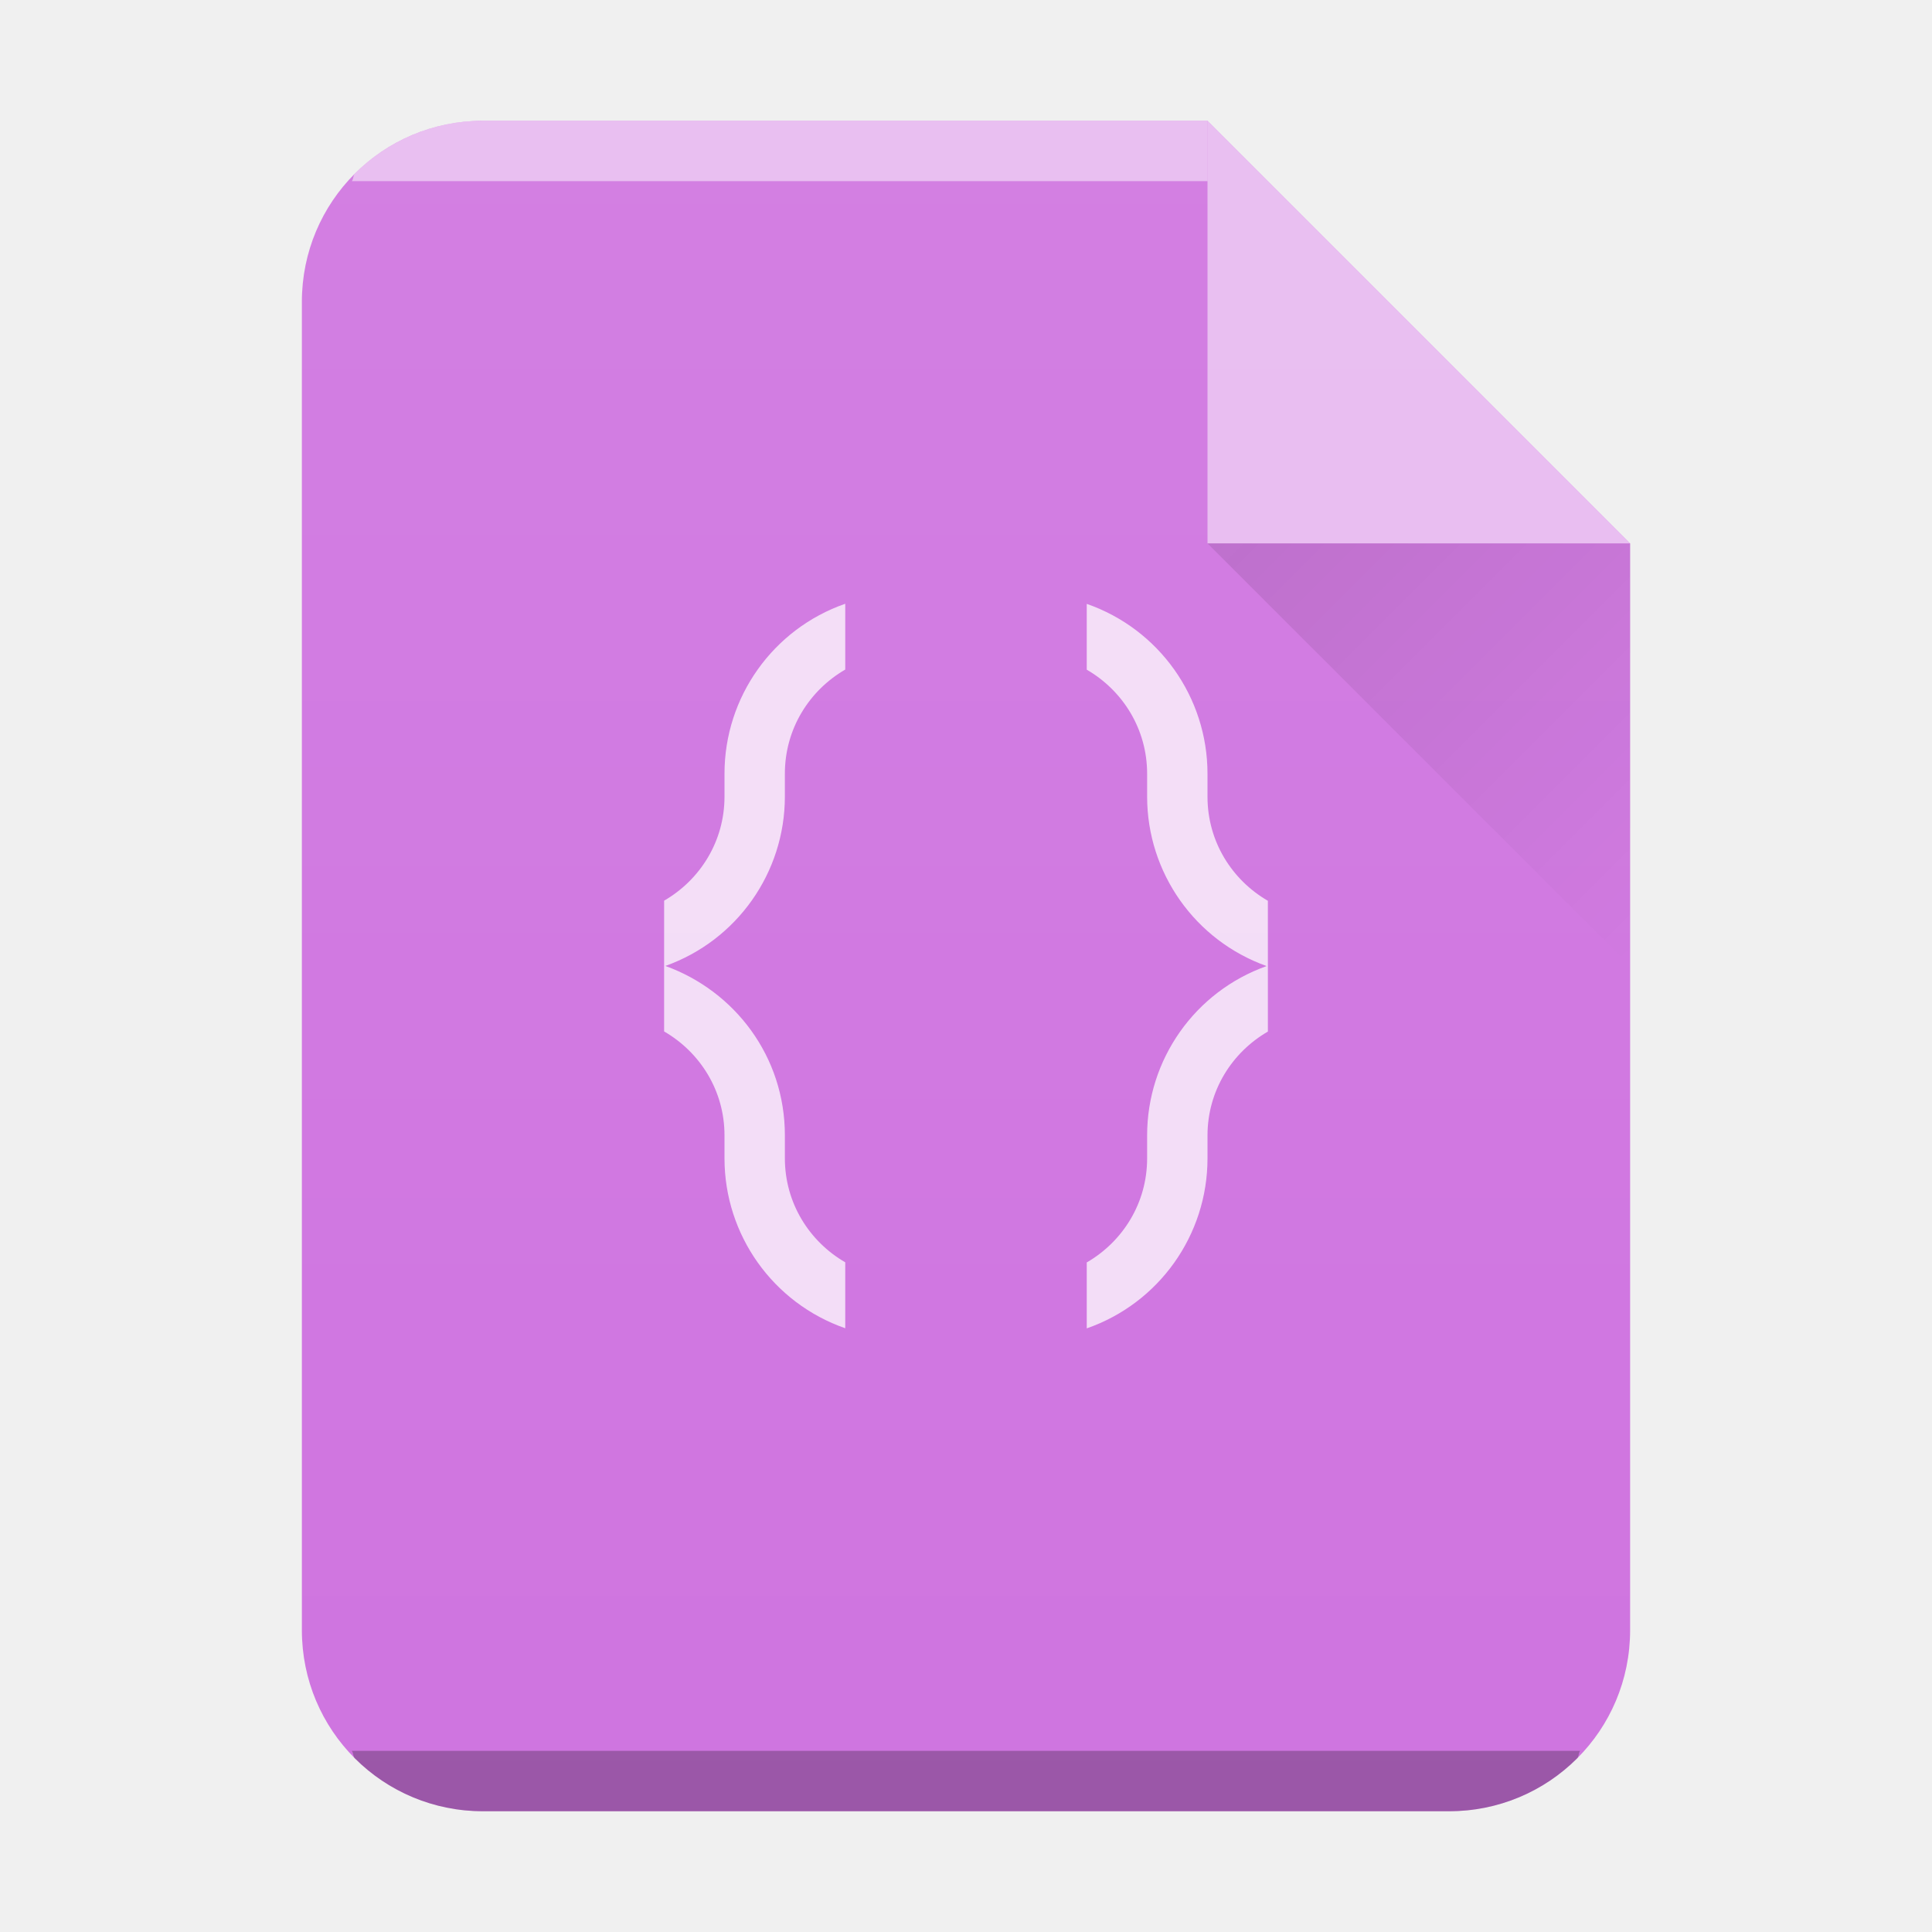
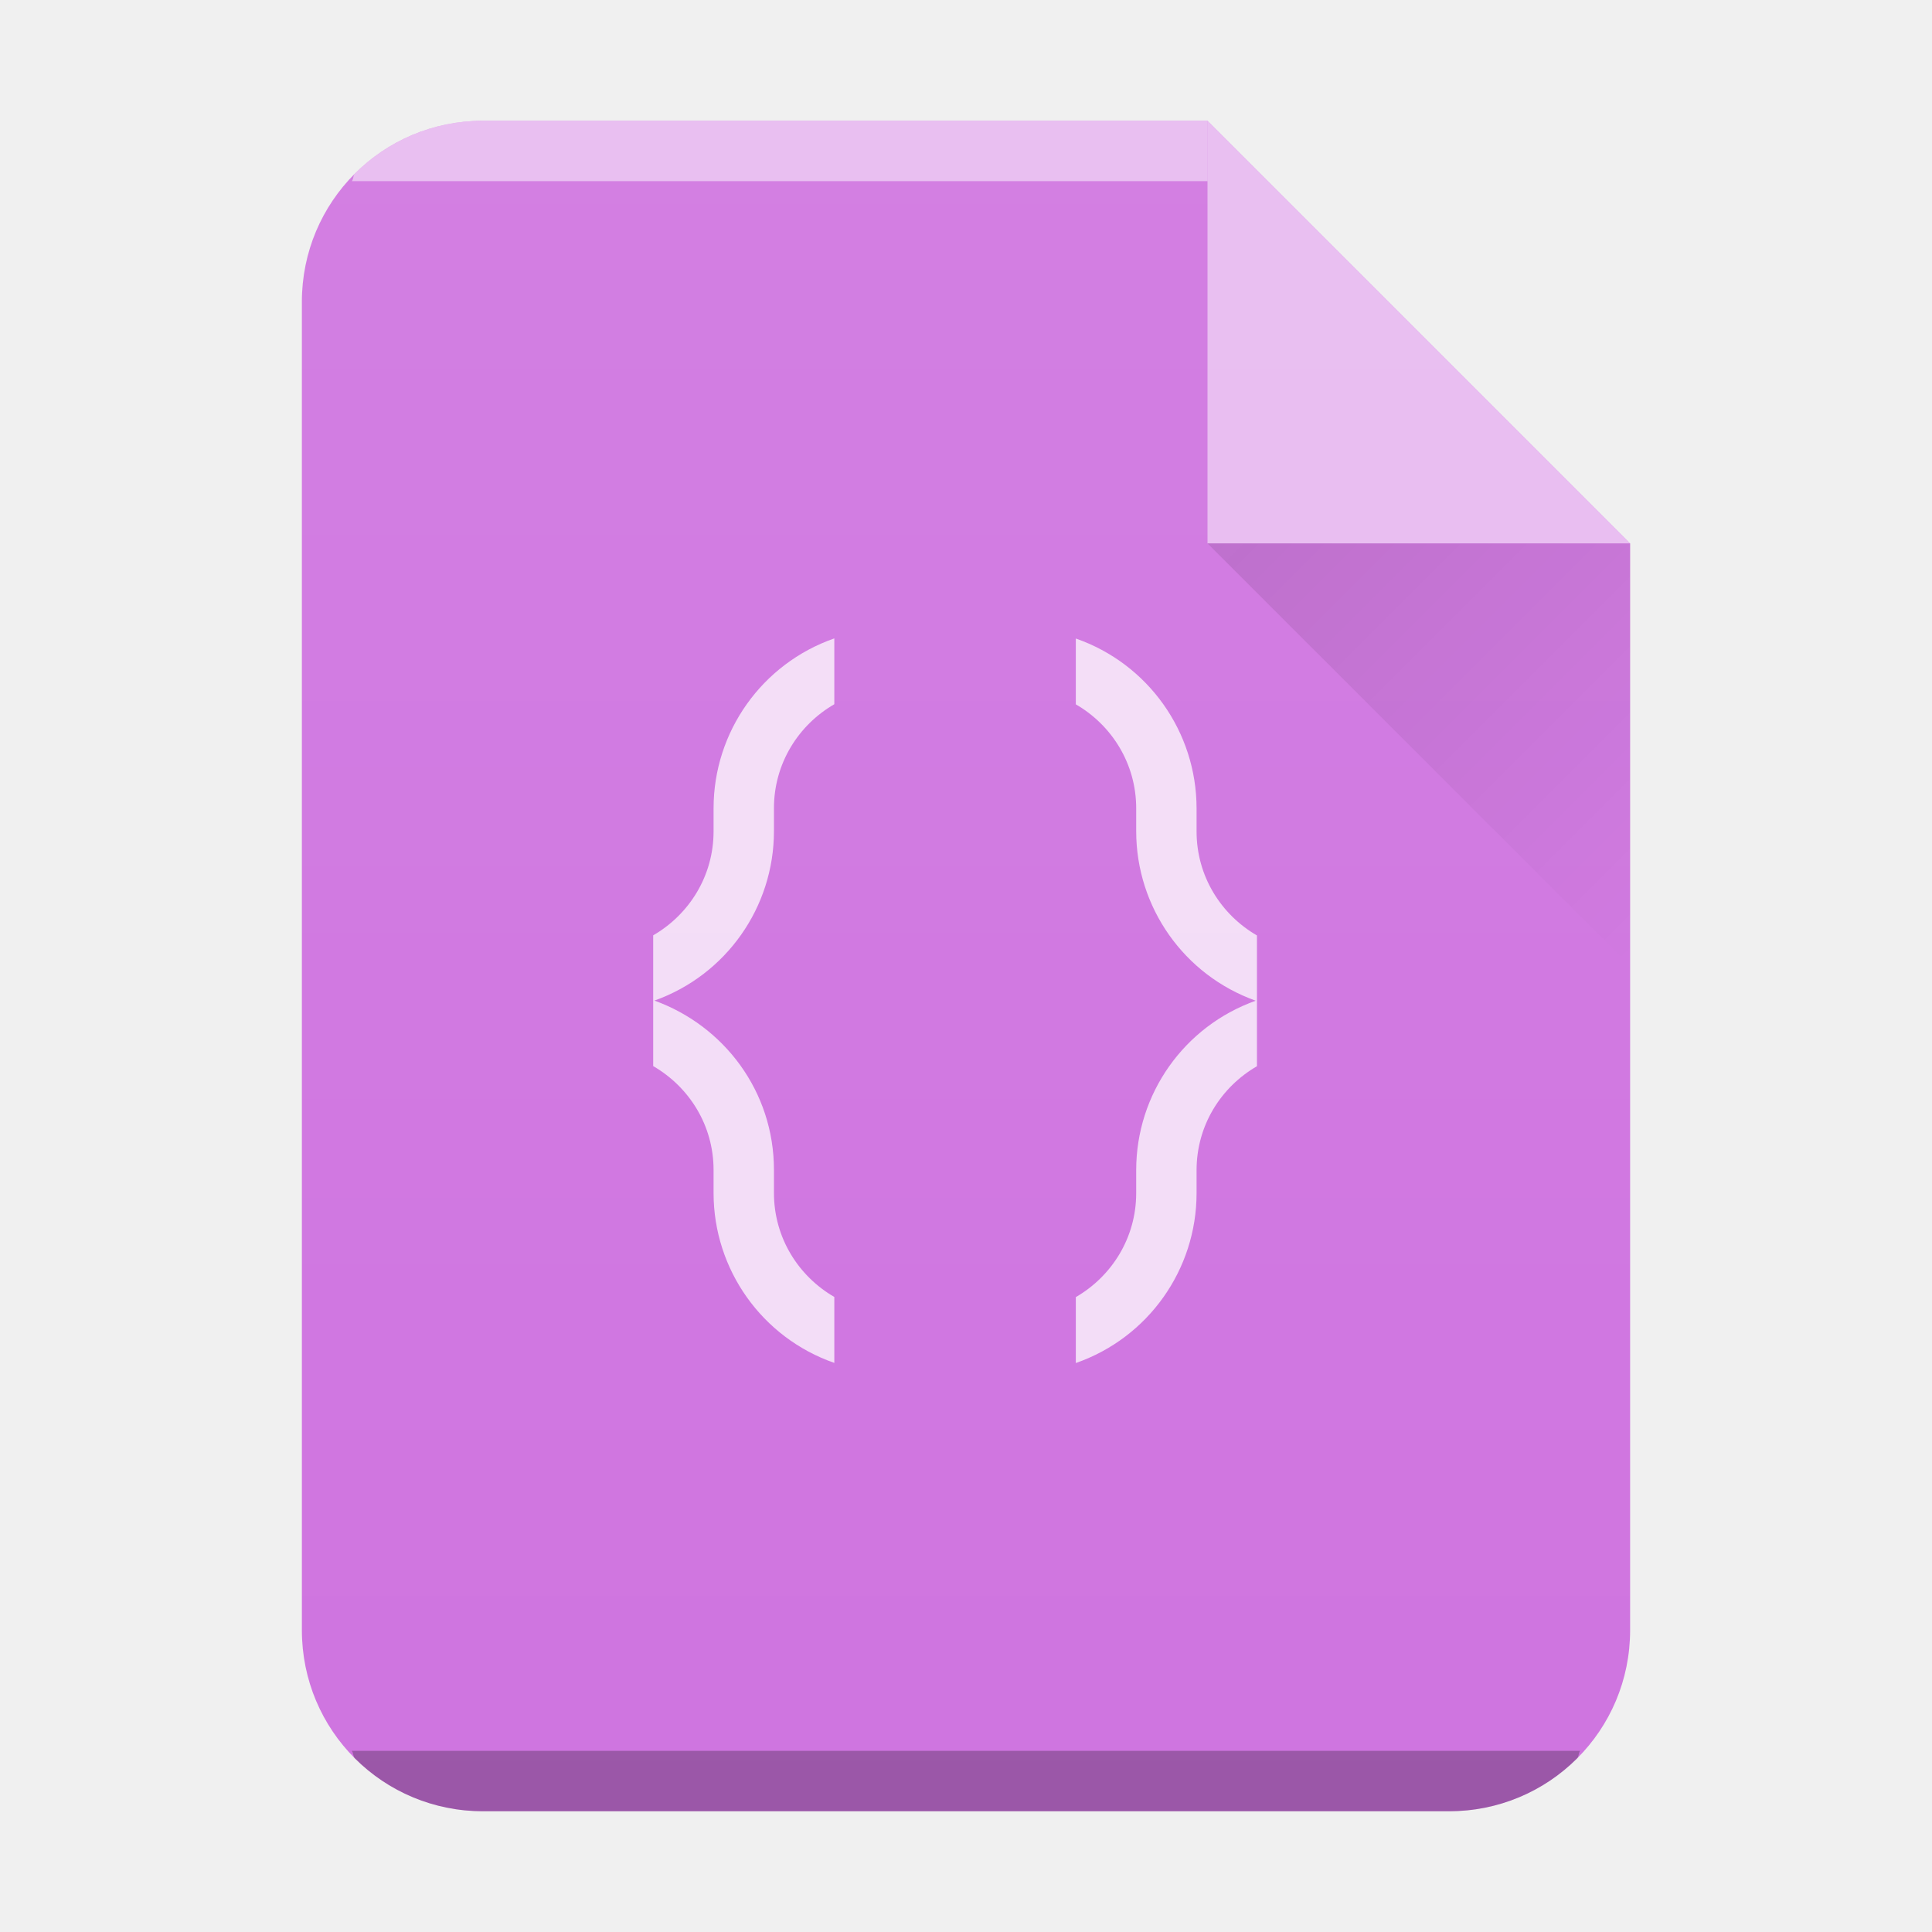
- <svg xmlns="http://www.w3.org/2000/svg" xmlns:xlink="http://www.w3.org/1999/xlink" width="32" height="32">
-   <defs>
+ <svg xmlns="http://www.w3.org/2000/svg" xmlns:xlink="http://www.w3.org/1999/xlink" width="32" height="32" version="1.1" id="svg29">
+   <defs id="defs13">
    <linearGradient id="c" y1="17" y2="24" x1="47" x2="54" gradientUnits="userSpaceOnUse" gradientTransform="translate(-27 -8)">
-       <stop stop-color="#060606" />
-       <stop offset="1" stop-opacity="0" />
+       <stop stop-color="#060606" id="stop2" />
+       <stop offset="1" stop-opacity="0" id="stop4" />
    </linearGradient>
    <linearGradient xlink:href="#a" id="b" x1="5" y1="30" x2="5" y2="2" gradientUnits="userSpaceOnUse" gradientTransform="translate(-20)" />
    <linearGradient id="a" y1="392.36" y2="365.36" x2="0" gradientUnits="userSpaceOnUse" gradientTransform="translate(309.57 152.44)">
-       <stop stop-color="#fff" stop-opacity="0" />
-       <stop offset="1" stop-color="#fff" stop-opacity=".2" />
+       <stop stop-color="#fff" stop-opacity="0" id="stop8" />
+       <stop offset="1" stop-color="#fff" stop-opacity=".2" id="stop10" />
    </linearGradient>
  </defs>
-   <path d="M20 2H8C6.338 2 5 3.338 5 5v22c0 1.662 1.338 3 3 3h16c1.662 0 3-1.338 3-3V9z" fill="#cf74e0" />
-   <path d="M14 10a2.98 2.98 0 00-2 2.814v.381c0 .74-.404 1.378-1 1.723v2.166c.596.345 1 .981 1 1.721v.381A2.98 2.98 0 0014 22v-1.092c-.596-.345-1-.983-1-1.723v-.381c0-1.3-.826-2.388-1.98-2.805A2.978 2.978 0 0013 13.194v-.381c0-.74.404-1.378 1-1.723zm4 0v1.092c.596.345 1 .983 1 1.723v.381a2.98 2.98 0 001.98 2.805A2.977 2.977 0 0019 18.806v.381c0 .74-.404 1.378-1 1.723v1.092a2.98 2.98 0 002-2.814v-.381c0-.74.404-1.376 1-1.721V14.92c-.596-.345-1-.983-1-1.723v-.381a2.98 2.98 0 00-2-2.814" color="#000" opacity=".75" fill="#fff" />
-   <path d="M8 2a2.99 2.99 0 00-2.123.877c-.031.031-.02.09-.05.123H20V2z" color="#000" opacity=".5" fill="#fff" />
-   <path d="M5.826 29c.03.033.02.092.051.123A2.99 2.99 0 008 30h16a2.99 2.99 0 002.123-.877c.031-.031.02-.09.05-.123z" color="#000" opacity=".25" />
-   <path d="M20 2H8C6.338 2 5 3.338 5 5v22c0 1.662 1.338 3 3 3h16c1.662 0 3-1.338 3-3V9z" opacity=".4" fill="url(#b)" />
-   <path d="M27 9l-7-7v7z" color="#000" opacity=".5" fill="#fff" fill-rule="evenodd" />
-   <path d="M20 9l7 7V9z" opacity=".1" fill="url(#c)" fill-rule="evenodd" />
+   <path d="M20 2H8C6.338 2 5 3.338 5 5v22c0 1.662 1.338 3 3 3h16c1.662 0 3-1.338 3-3V9z" fill="#cf74e0" id="path15" />
+   <path d="m 13.819,10.574 a 2.98,2.98 0 0 0 -2,2.814 v 0.381 c 0,0.74 -0.404,1.378 -1,1.723 v 2.166 c 0.596,0.345 1,0.981 1,1.721 v 0.381 a 2.98,2.98 0 0 0 2,2.814 v -1.092 c -0.596,-0.345 -1,-0.983 -1,-1.723 v -0.381 c 0,-1.3 -0.826,-2.388 -1.98,-2.805 a 2.978,2.978 0 0 0 1.98,-2.805 v -0.381 c 0,-0.74 0.404,-1.378 1,-1.723 z m 4,0 v 1.092 c 0.596,0.345 1,0.983 1,1.723 v 0.381 a 2.98,2.98 0 0 0 1.98,2.805 2.977,2.977 0 0 0 -1.98,2.805 v 0.381 c 0,0.74 -0.404,1.378 -1,1.723 v 1.092 a 2.98,2.98 0 0 0 2,-2.814 v -0.381 c 0,-0.74 0.404,-1.376 1,-1.721 v -2.166 c -0.596,-0.345 -1,-0.983 -1,-1.723 v -0.381 a 2.98,2.98 0 0 0 -2,-2.814" color="#000000" opacity="0.75" fill="#ffffff" id="path17" />
+   <path d="M8 2a2.99 2.99 0 00-2.123.877c-.031.031-.02.09-.05.123H20V2z" color="#000" opacity=".5" fill="#fff" id="path19" />
+   <path d="M5.826 29c.03.033.02.092.051.123A2.99 2.99 0 008 30h16a2.99 2.99 0 002.123-.877c.031-.031.02-.09.05-.123z" color="#000" opacity=".25" id="path21" />
+   <path d="M 20,2 H 8 c -1.662,0 -3,1.338 -3,3 v 22 c 0,1.662 1.338,3 3,3 H 24 c 1.662,0 3,-1.338 3,-3 V 9 Z" opacity="0.4" fill="url(#b)" id="path23" style="fill:url(#b)" />
+   <path d="M27 9l-7-7v7z" color="#000" opacity=".5" fill="#fff" fill-rule="evenodd" id="path25" />
+   <path d="M20 9l7 7V9z" opacity=".1" fill="url(#c)" fill-rule="evenodd" id="path27" />
</svg>
